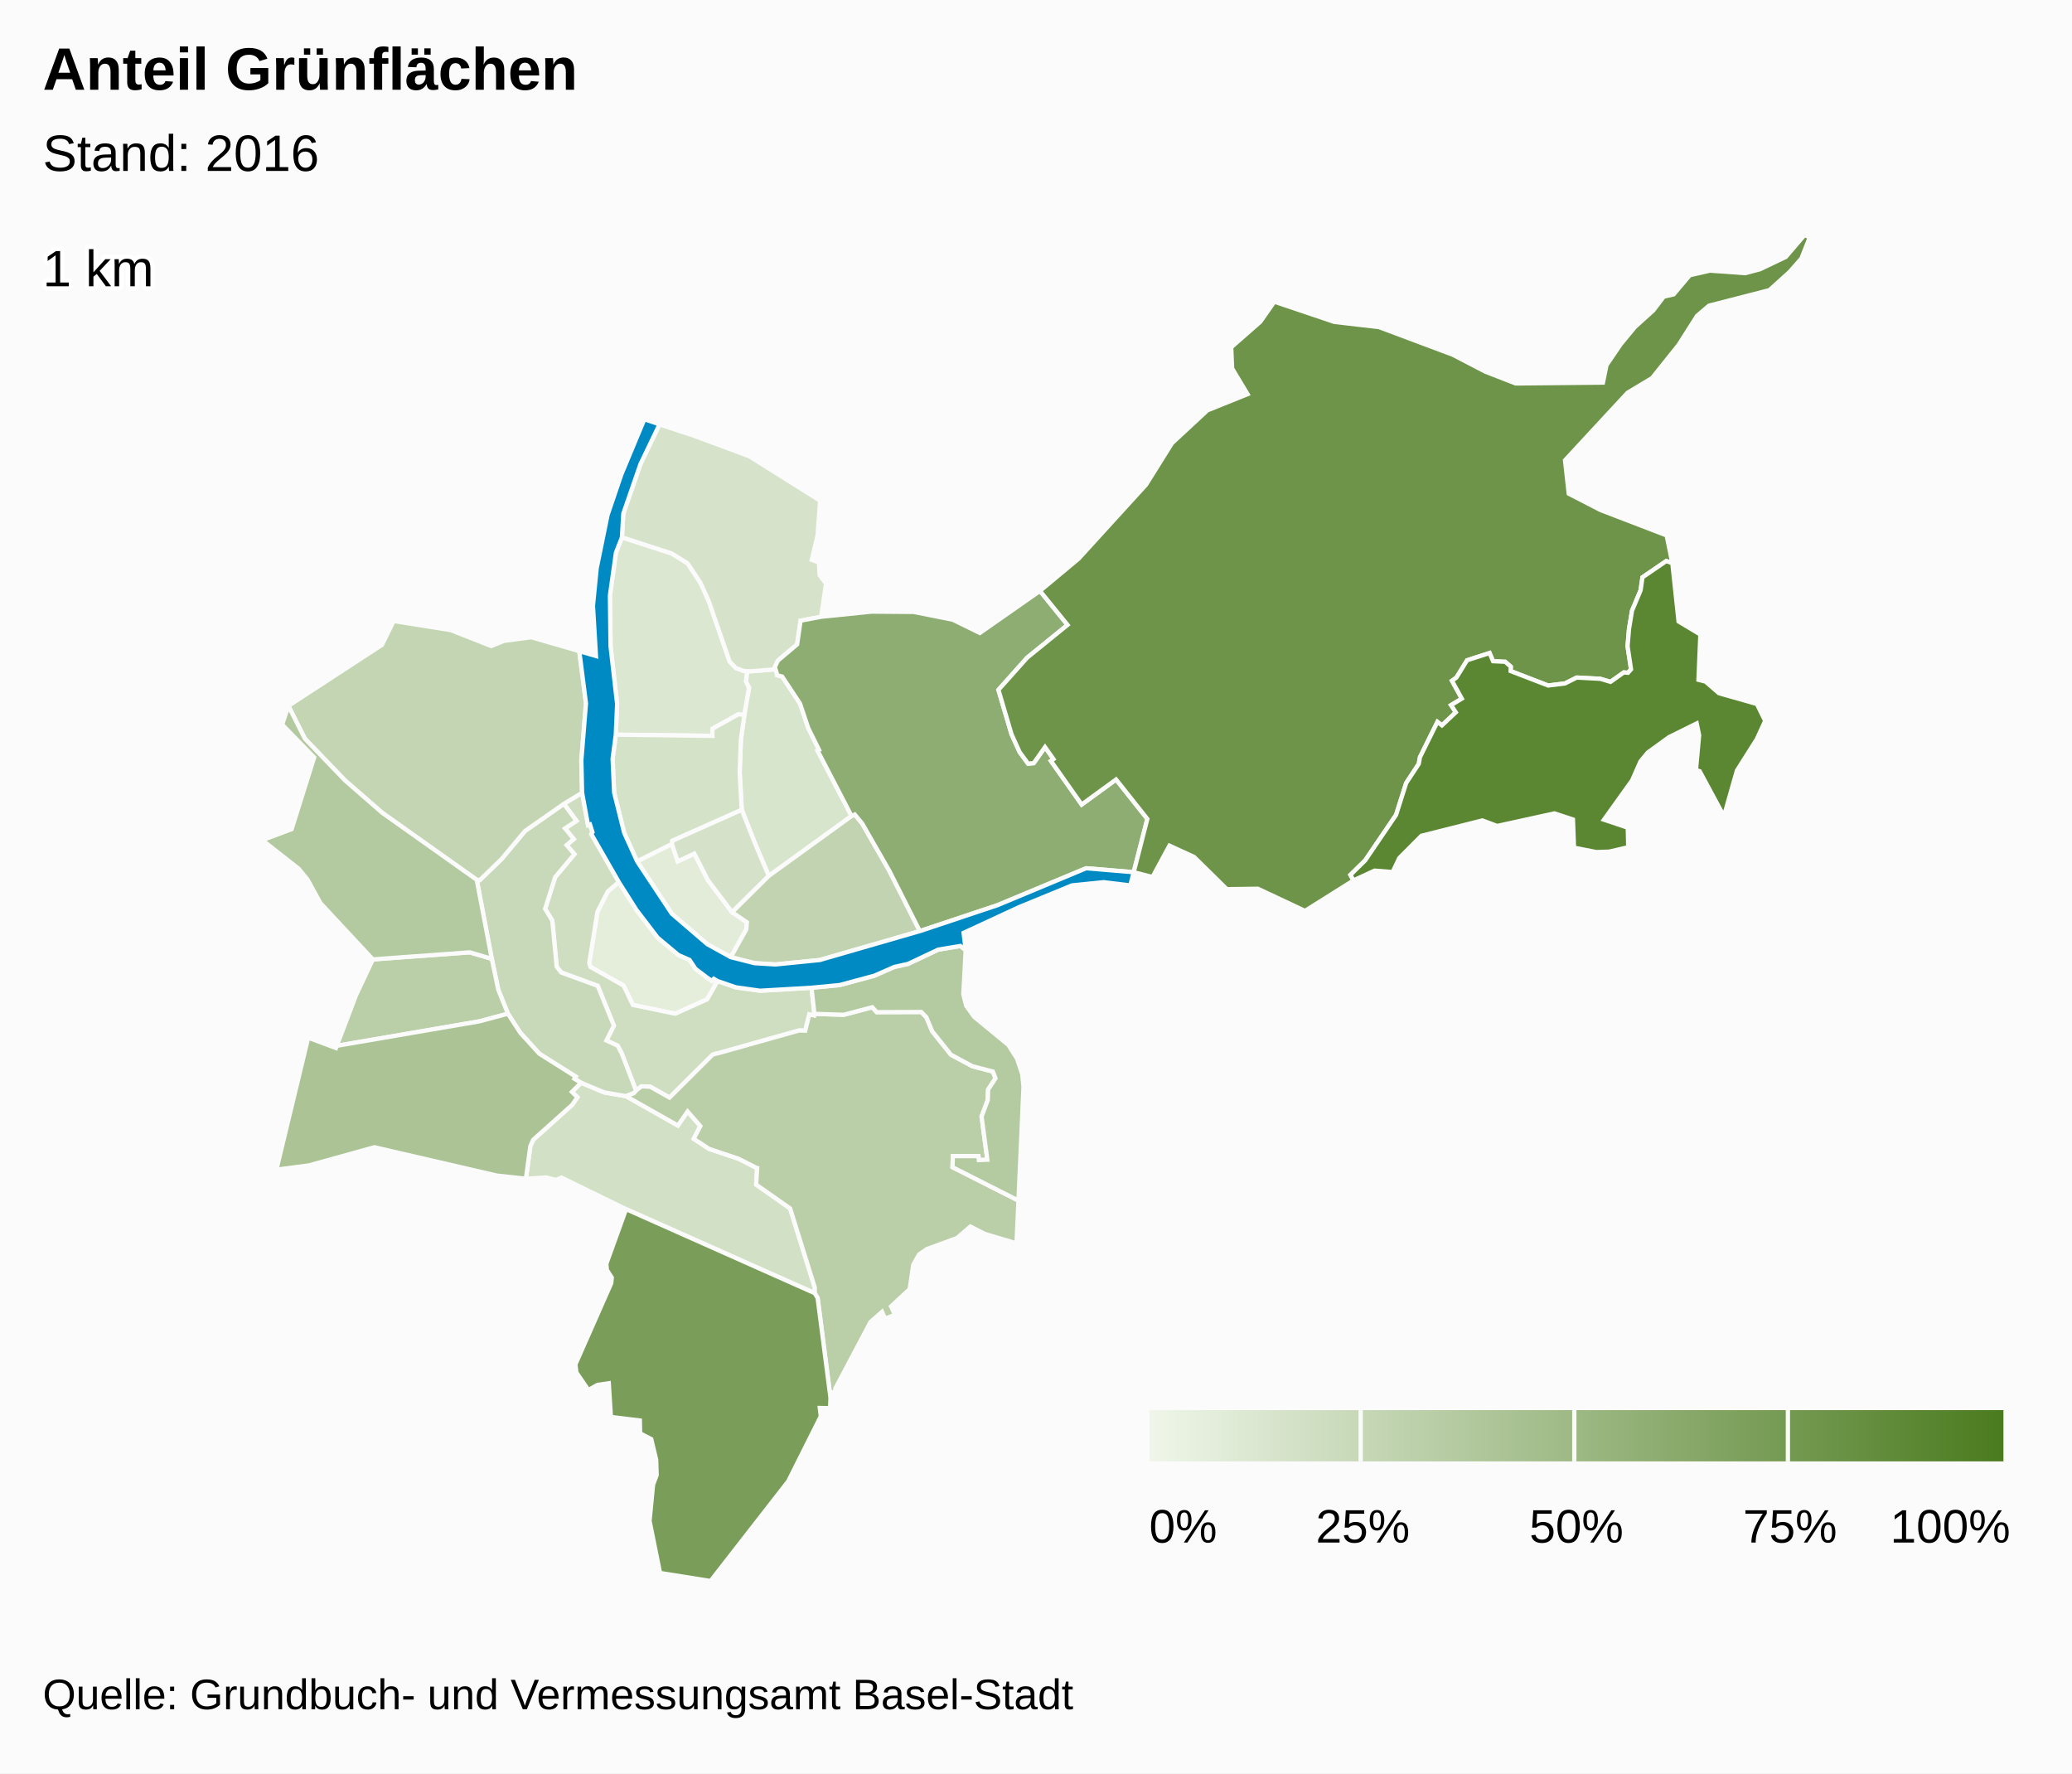
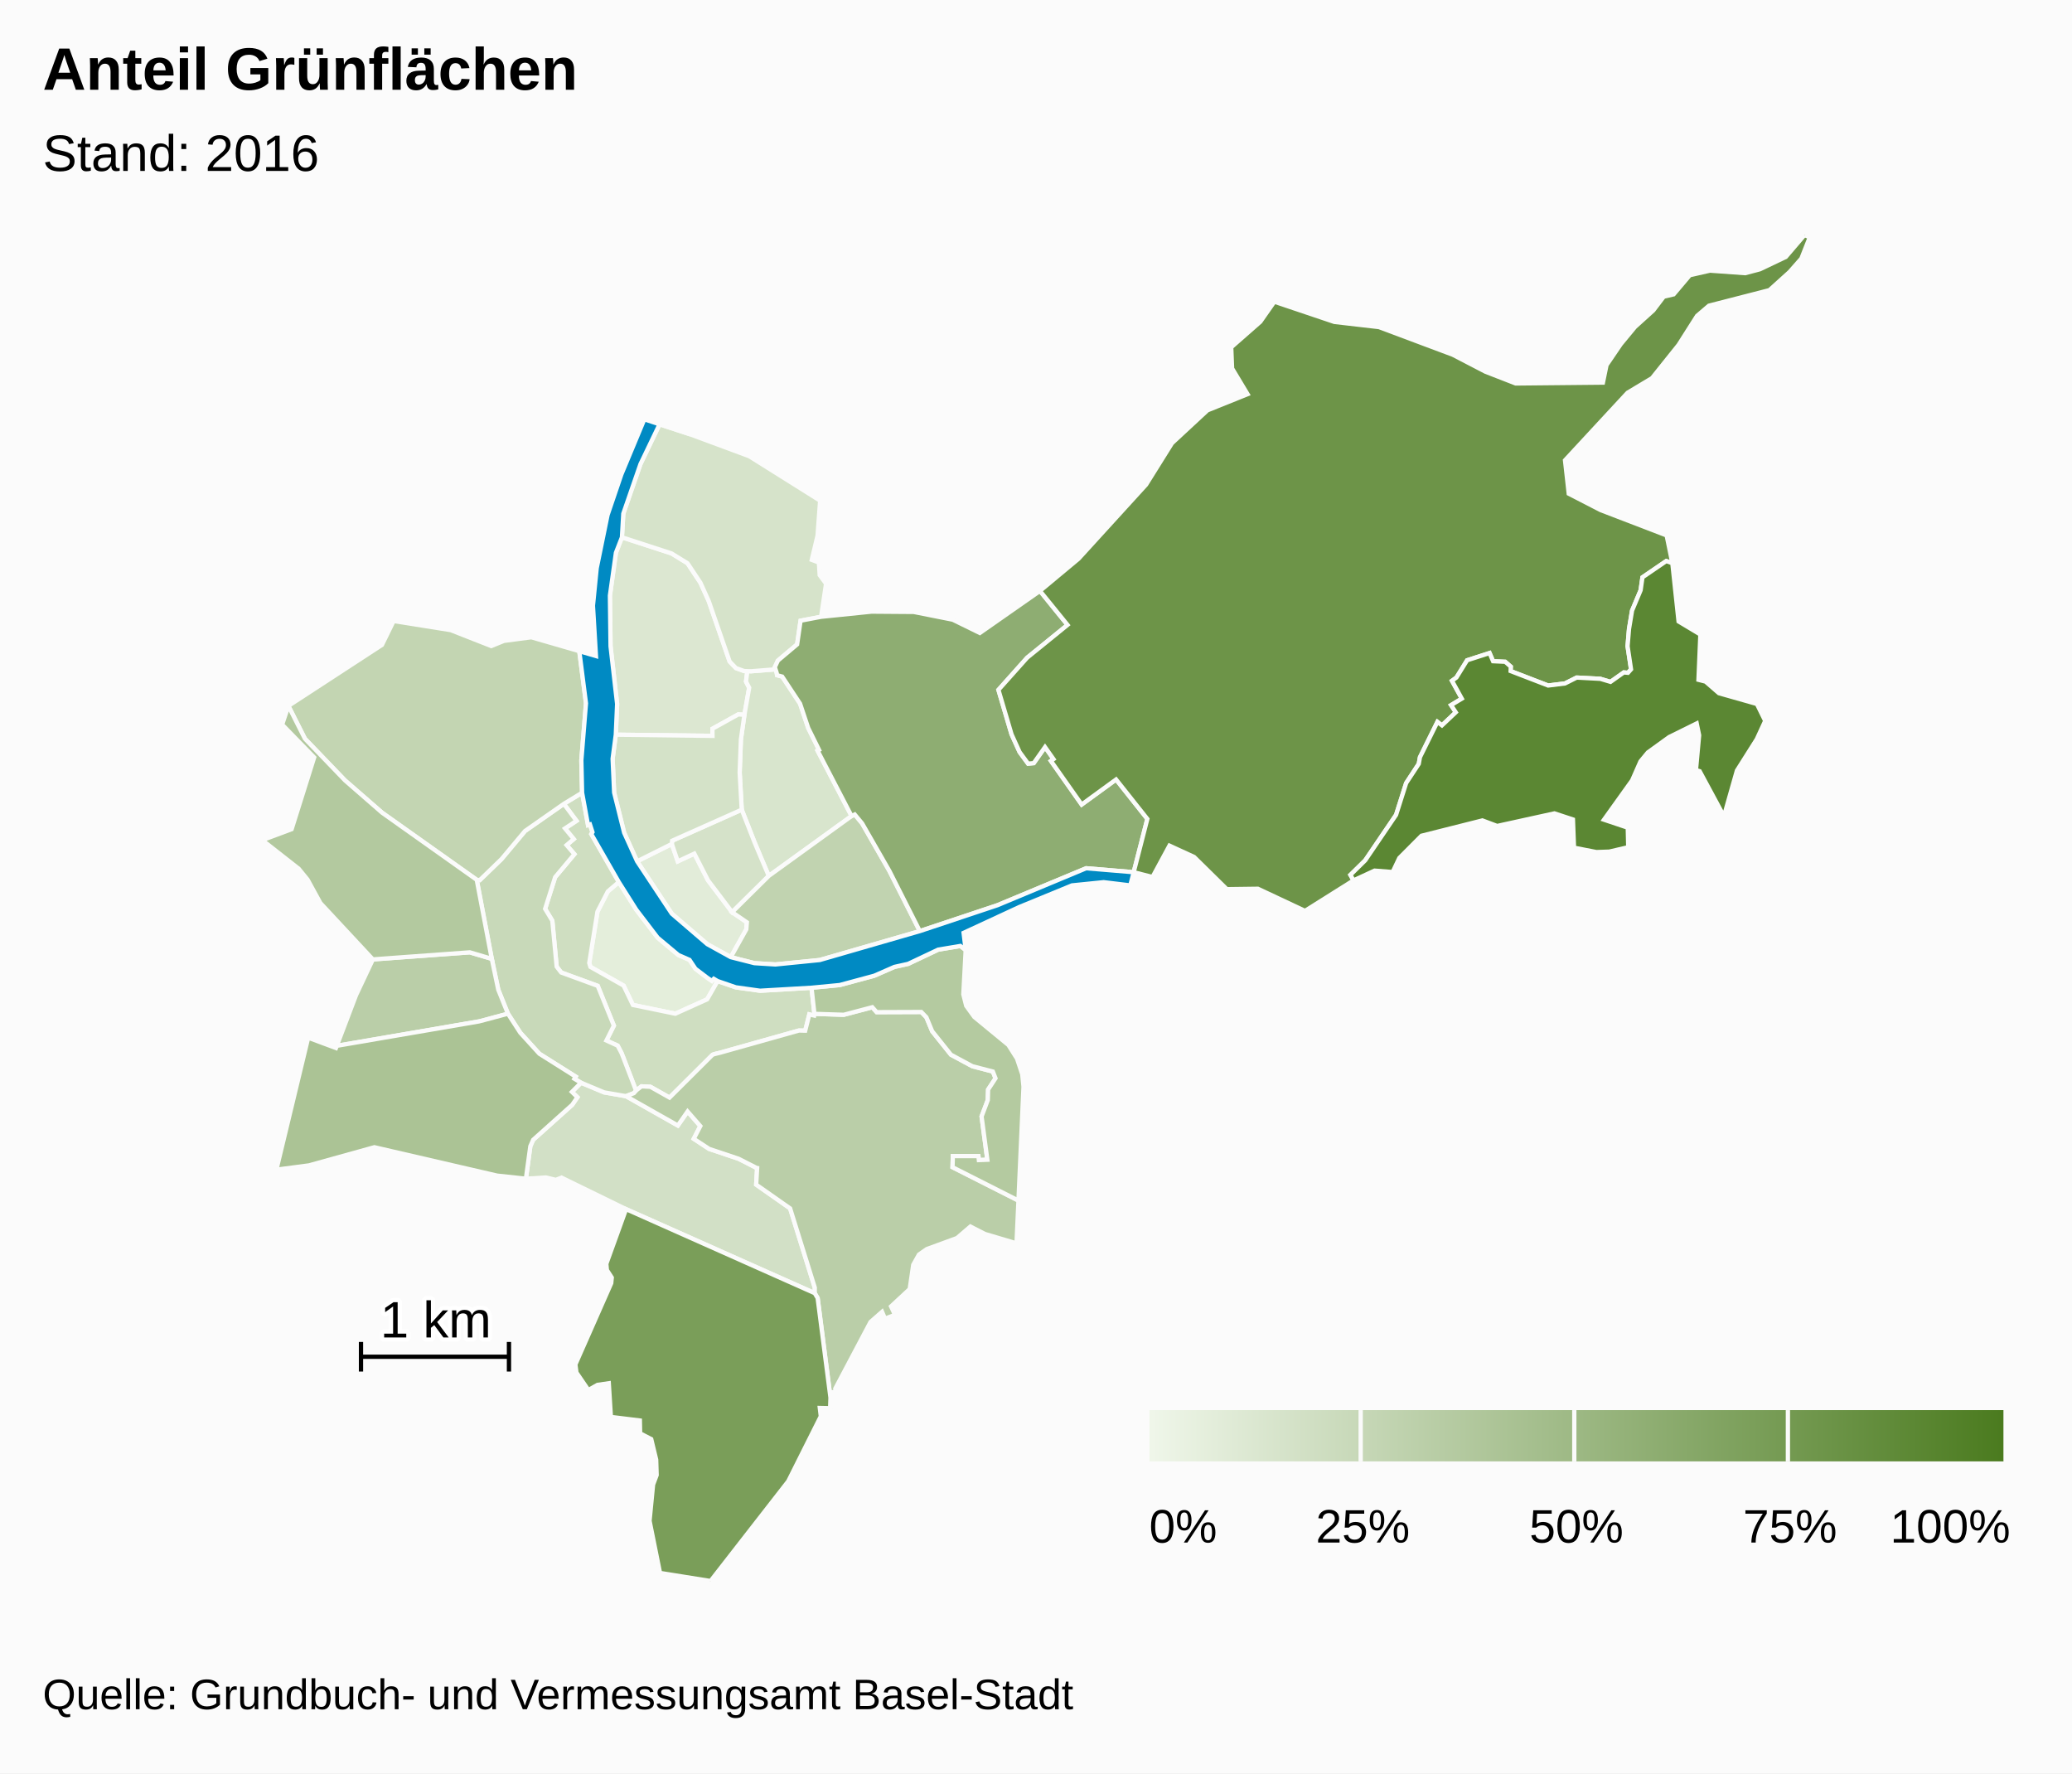
<svg xmlns="http://www.w3.org/2000/svg" version="1.1" class="highcharts-root" style="font-family:arial;font-size:12px;" viewBox="0 0 485 415">
  <defs>
    <linearGradient x1="0" y1="0" x2="1" y2="0" id="c">
      <stop offset="0" stop-color="#eff6e9" stop-opacity="1" />
      <stop offset="1" stop-color="#4b7b1f" stop-opacity="1" />
    </linearGradient>
    <clipPath id="b">
      <rect x="0" y="0" width="465" height="315" fill="none" />
    </clipPath>
    <clipPath id="a">
      <rect x="0" y="0" width="465" height="315" fill="none" />
    </clipPath>
  </defs>
  <rect fill="#fbfbfb" class="highcharts-background" x="0" y="0" width="485" height="415" rx="0" ry="0" />
  <rect fill="none" class="highcharts-plot-background" x="10" y="55" width="465" height="315" />
  <g class="highcharts-pane-group" />
  <rect fill="none" class="highcharts-plot-border" x="10" y="55" width="465" height="315" />
  <g class="highcharts-series-group">
    <g class="highcharts-series highcharts-series-0 highcharts-map-series highcharts-color-0 " transform="translate(10,55) scale(1 1)" clip-path="url(#a)">
      <g transform="translate(0,0) scale(1 1)">
        <path fill="rgb(228,238,219)" d="M 157.972 174.592 L 157.077 174.065 156.625 174.551 155.563 173.825 152.79 171.721 151.401 169.638 148.789 168.493 143.944 164.445 138.938 157.892 134.848 151.419 132.278 153.614 129.849 158.347 127.928 170.361 128.205 171.278 135.964 175.655 138.146 180.185 148.061 182.233 155.517 178.87 157.972 174.592 Z" stroke="#fbfbfb" stroke-width="1" vector-effect="non-scaling-stroke" class="highcharts-point highcharts-color-0" />
        <path fill="rgb(226,236,217)" d="M 161.054 168.999 L 164.692 162.493 164.822 160.843 161.369 158.477 155.718 151.008 152.524 144.761 148.645 146.58 147.259 142.505 139.128 146.566 147.251 158.828 155.563 165.963 161.054 168.999 Z" stroke="#fbfbfb" stroke-width="1" vector-effect="non-scaling-stroke" class="highcharts-point highcharts-color-0" />
        <path fill="rgb(220,231,209)" d="M 164.249 112.276 L 162.817 112.186 156.76 115.546 156.776 117.214 134.14 116.935 134.453 109.749 132.912 96.241 132.765 84.375 134.169 74.356 135.578 70.739 147.176 74.51 150.925 76.811 153.958 81.383 155.894 85.666 160.787 99.809 162.265 101.349 164.188 102.042 164.935 102.065 164.935 102.065 164.62 104.5 165.365 105.947 164.249 112.276 Z" stroke="#fbfbfb" stroke-width="1" vector-effect="non-scaling-stroke" class="highcharts-point highcharts-color-0" />
        <path fill="rgb(216,229,205)" d="M 171.789 102.426 L 171.895 103.017 173.089 103.338 177.274 109.672 179.171 115.342 181.72 120.497 181.38 120.682 189.329 135.972 169.948 149.986 167.809 144.947 166.623 142.133 163.62 134.483 163.137 125.786 163.426 118.027 164.249 112.276 165.365 105.947 164.62 104.5 164.935 102.065 164.935 102.065 165.8 102.093 171.536 101.638 171.789 102.426 Z" stroke="#fbfbfb" stroke-width="1" vector-effect="non-scaling-stroke" class="highcharts-point highcharts-color-0" />
        <path fill="rgb(214,227,202)" d="M 164.188 102.042 L 162.265 101.349 160.787 99.809 155.894 85.666 153.958 81.383 150.925 76.811 147.176 74.51 135.578 70.739 135.898 65.204 139.923 53.588 144.387 44.293 151.58 46.654 165.392 51.772 181.968 62.17 181.37 70.336 180.012 76.023 181.681 76.646 181.865 79.6 183.355 81.603 182.198 89.343 177.393 90.258 176.585 95.807 172.089 99.592 171.372 101.125 171.536 101.638 165.8 102.093 164.935 102.065 164.188 102.042 Z" stroke="#fbfbfb" stroke-width="1" vector-effect="non-scaling-stroke" class="highcharts-point highcharts-color-0" />
        <path fill="rgb(213,226,201)" d="M 161.369 158.477 L 155.718 151.008 152.524 144.761 148.645 146.58 147.259 142.505 147.329 141.75 163.62 134.483 166.623 142.133 167.809 144.947 169.948 149.986 161.369 158.477 Z" stroke="#fbfbfb" stroke-width="1" vector-effect="non-scaling-stroke" class="highcharts-point highcharts-color-0" />
        <path fill="rgb(212,226,200)" d="M 164.249 112.276 L 163.426 118.027 163.137 125.786 163.62 134.483 147.329 141.75 147.259 142.505 139.128 146.566 136.098 139.882 133.752 130.478 133.397 122.564 134.14 116.935 156.776 117.214 156.76 115.546 162.817 112.186 164.249 112.276 Z" stroke="#fbfbfb" stroke-width="1" vector-effect="non-scaling-stroke" class="highcharts-point highcharts-color-0" />
        <path fill="rgb(210,224,198)" d="M 136.494 201.524 L 136.55 201.544 148.667 208.394 150.948 205.117 153.927 208.527 152.386 211.508 155.98 213.866 162.881 216.177 166.978 218.26 167.009 218.293 167.018 218.305 167.074 218.321 167.226 218.346 167.001 222.229 174.946 227.8 180.721 246.347 180.709 247.637 136.546 227.971 121.434 220.594 120.11 221.12 117.769 220.561 113.099 220.851 114.136 213.251 114.797 211.746 123.941 203.552 125.155 201.779 123.872 200.529 126.006 198.385 131.423 200.646 136.494 201.524 Z" stroke="#fbfbfb" stroke-width="1" vector-effect="non-scaling-stroke" class="highcharts-point highcharts-color-0" />
        <path fill="rgb(207,222,193)" d="M 121.977 133.12 L 124.936 137.091 122.254 138.872 124.295 141.357 122.63 142.778 124.451 144.898 119.943 150.282 117.598 157.691 119.281 160.466 120.302 171.215 121.365 172.593 129.912 175.717 133.69 185.026 131.948 188.505 134.58 189.712 135.475 191.423 135.643 191.842 136.189 193.237 138.887 200.247 138.887 200.247 139.017 200.104 140.161 199.229 142.239 199.335 146.721 201.865 156.783 191.842 157.187 191.697 157.629 191.582 158.457 191.385 176.971 186.179 177.086 186.168 178.478 186.203 179.439 182.393 180.56 182.655 180.63 182.263 179.953 176.156 167.912 176.855 162.232 176.058 157.972 174.592 155.517 178.87 148.061 182.233 138.146 180.185 135.964 175.655 128.205 171.278 127.928 170.361 129.849 158.347 132.278 153.614 134.848 151.419 128.409 140.194 128.681 139.746 128.095 137.936 127.639 138.083 126.254 130.516 121.977 133.12 Z" stroke="#fbfbfb" stroke-width="1" vector-effect="non-scaling-stroke" class="highcharts-point highcharts-color-0" />
        <path fill="rgb(200,217,185)" d="M 121.977 133.12 L 124.936 137.091 122.254 138.872 124.295 141.357 122.63 142.778 124.451 144.898 119.943 150.282 117.598 157.691 119.281 160.466 120.302 171.215 121.365 172.593 129.912 175.717 133.69 185.026 131.948 188.505 134.58 189.712 135.475 191.423 135.643 191.842 136.189 193.237 138.887 200.247 138.887 200.247 138.362 200.826 136.522 201.534 136.494 201.524 131.423 200.646 126.006 198.385 124.453 197.454 124.755 196.962 116.254 191.603 111.783 186.688 108.895 182.23 106.632 176.616 105.112 169.391 101.59 150.901 102.302 150.966 107.387 146.048 112.893 139.471 121.977 133.12 Z" stroke="#fbfbfb" stroke-width="1" vector-effect="non-scaling-stroke" class="highcharts-point highcharts-color-0" />
        <path fill="rgb(195,213,178)" d="M 121.977 133.12 L 112.893 139.471 107.387 146.048 102.302 150.966 101.59 150.901 79.439 135.192 70.76 127.635 61.379 117.884 57.504 110.195 79.403 95.922 82.137 90.336 95.495 92.459 104.984 96.187 107.978 94.973 114.375 94.135 125.597 97.387 127.163 109.597 126.08 122.924 126.254 130.516 121.977 133.12 Z" stroke="#fbfbfb" stroke-width="1" vector-effect="non-scaling-stroke" class="highcharts-point highcharts-color-0" />
        <path fill="rgb(193,211,176)" d="M 161.369 158.477 L 169.948 149.986 189.329 135.972 190.074 135.613 191.795 137.684 198.182 148.818 205.304 162.905 181.887 169.668 171.496 170.707 166.592 170.404 161.054 168.999 164.692 162.493 164.822 160.843 161.369 158.477 Z" stroke="#fbfbfb" stroke-width="1" vector-effect="non-scaling-stroke" class="highcharts-point highcharts-color-0" />
        <path fill="rgb(186,206,168)" d="M 136.55 201.544 L 148.667 208.394 150.948 205.117 153.927 208.527 152.386 211.508 155.98 213.866 162.881 216.177 166.978 218.26 167.009 218.293 167.018 218.305 167.074 218.321 167.226 218.346 167.001 222.229 174.946 227.8 180.721 246.347 180.709 247.637 181.387 248.779 184.392 272.094 184.565 270.855 185.584 270.713 185.519 269.965 193.763 254.374 196.467 251.998 197.158 253.604 199.488 252.705 198.568 250.728 202.936 246.669 203.761 241.001 205.103 238.601 206.936 237.319 214.015 234.726 217.143 232.038 220.524 233.772 227.94 235.974 228.392 225.964 212.962 218.156 213.041 215.55 219.022 215.554 219.126 216.488 221.11 216.408 219.762 206.28 221.218 202.433 221.288 199.992 223.02 197.347 222.403 195.767 217.615 194.528 212.593 191.828 208.195 186.331 206.842 183.068 205.651 181.829 195.208 181.868 194.177 180.719 187.502 182.482 180.63 182.263 180.56 182.655 179.439 182.393 178.478 186.203 177.086 186.168 176.971 186.179 158.457 191.385 157.629 191.582 157.187 191.697 156.783 191.842 146.721 201.865 142.239 199.335 140.161 199.229 139.017 200.104 138.887 200.247 138.362 200.826 136.522 201.534 136.55 201.544 Z" stroke="#fbfbfb" stroke-width="1" vector-effect="non-scaling-stroke" class="highcharts-point highcharts-color-0" />
        <path fill="rgb(186,206,168)" d="M 80.807 169.266 L 77.282 169.526 73.334 177.906 68.832 189.747 102.156 184.029 108.895 182.23 106.632 176.616 105.112 169.391 99.962 167.87 84.021 169.029 80.807 169.266 Z" stroke="#fbfbfb" stroke-width="1" vector-effect="non-scaling-stroke" class="highcharts-point highcharts-color-0" />
        <path fill="rgb(180,202,160)" d="M 216.038 167.338 L 215.489 177.701 216.166 180.385 218.061 183.003 226.039 189.559 228.056 192.744 229.279 196.4 229.573 199.314 228.392 225.964 212.962 218.156 213.041 215.55 219.022 215.554 219.126 216.488 221.11 216.408 219.762 206.28 221.218 202.433 221.288 199.992 223.02 197.347 222.403 195.767 217.615 194.528 212.593 191.828 208.195 186.331 206.842 183.068 205.651 181.829 195.208 181.868 194.177 180.719 187.502 182.482 180.63 182.263 179.953 176.156 186.563 175.522 194.647 173.34 199.351 171.282 202.565 170.569 209.596 167.243 214.792 166.377 216.038 167.338 Z" stroke="#fbfbfb" stroke-width="1" vector-effect="non-scaling-stroke" class="highcharts-point highcharts-color-0" />
        <path fill="rgb(179,201,159)" d="M 80.807 169.266 L 77.282 169.526 65.004 156.342 61.999 150.851 59.928 148.307 51.39 141.614 58.261 139.047 63.541 122.253 56.046 114.571 57.504 110.195 61.379 117.884 70.76 127.635 79.439 135.192 101.59 150.901 105.112 169.391 99.962 167.87 84.021 169.029 80.807 169.266 Z" stroke="#fbfbfb" stroke-width="1" vector-effect="non-scaling-stroke" class="highcharts-point highcharts-color-0" />
        <path fill="rgb(171,195,149)" d="M 123.872 200.529 L 125.155 201.779 123.941 203.552 114.797 211.746 114.136 213.251 113.099 220.851 106.369 220.126 77.629 213.483 62.322 217.729 54.7 218.732 62.138 187.843 68.637 190.261 68.832 189.747 102.156 184.029 108.895 182.23 111.783 186.688 116.254 191.603 124.755 196.962 124.453 197.454 126.006 198.385 123.872 200.529 Z" stroke="#fbfbfb" stroke-width="1" vector-effect="non-scaling-stroke" class="highcharts-point highcharts-color-0" />
        <path fill="rgb(142,173,114)" d="M 171.789 102.426 L 171.895 103.017 173.089 103.338 177.274 109.672 179.171 115.342 181.72 120.497 181.38 120.682 189.329 135.972 190.074 135.613 191.795 137.684 198.182 148.818 205.304 162.905 223.452 156.852 244.234 148.193 255.365 149.119 255.365 149.119 258.564 136.649 251.243 127.417 243.187 133.281 236.516 123.814 235.998 123.078 236.599 122.654 234.612 119.835 231.969 123.591 230.652 123.712 228.665 121.006 226.775 116.844 225.33 111.948 223.705 106.445 230.432 98.914 239.883 91.246 233.427 83.289 219.35 93.128 213.019 90.024 203.884 88.209 193.998 88.136 182.198 89.343 177.393 90.258 176.585 95.807 172.089 99.592 171.372 101.125 171.789 102.426 Z" stroke="#fbfbfb" stroke-width="1" vector-effect="non-scaling-stroke" class="highcharts-point highcharts-color-0" />
        <path fill="rgb(122,158,89)" d="M 136.546 227.971 L 180.709 247.637 181.387 248.779 184.392 272.094 184.307 274.549 181.893 274.497 182.127 276.448 174.503 291.651 156.324 315 144.494 313.108 142.044 300.922 142.87 292.44 143.708 290.203 143.595 286.596 142.436 281.789 139.836 280.444 139.776 277.433 132.996 276.599 132.502 268.715 129.859 269.095 127.726 270.3 124.927 266.203 124.683 264.319 133.074 245.296 133.202 243.988 132.058 242.212 131.923 240.766 136.546 227.971 Z" stroke="#fbfbfb" stroke-width="1" vector-effect="non-scaling-stroke" class="highcharts-point highcharts-color-0" />
        <path fill="rgb(109,148,72)" d="M 235.998 123.078 L 236.599 122.654 234.612 119.835 231.969 123.591 230.652 123.712 228.665 121.006 226.775 116.844 225.33 111.948 223.705 106.445 230.432 98.914 239.883 91.246 233.427 83.289 242.466 75.762 258.27 58.42 264.327 48.723 272.627 41.027 282.022 37.243 278.404 31.22 278.199 26.274 285.014 20.292 288.296 15.603 302.342 20.337 312.786 21.545 330.064 28.017 337.708 31.988 344.776 34.74 365.204 34.539 366.045 30.445 369.376 25.549 372.702 21.525 376.997 17.648 379.439 14.43 381.763 13.88 385.547 9.402 390.259 8.333 398.506 8.924 401.967 8.008 408.01 5.124 412.391 0 413.61 0.546 411.656 5.495 408.9 8.63 404.17 12.9 390.017 16.54 387.234 18.915 382.915 25.709 376.69 33.485 370.967 36.91 356.324 52.713 357.199 60.531 364.681 64.381 380.115 70.304 381.45 76.806 380.027 76.302 374.455 80.11 374.025 83.134 372.02 87.901 371.308 92.199 370.971 96.227 371.783 101.639 371.06 102.453 370.681 102.419 370.089 102.365 366.981 104.571 364.588 103.859 359.065 103.567 356.325 104.943 352.379 105.429 343.595 102.045 343.635 101.014 342.326 99.872 339.488 99.738 338.668 97.827 333.411 99.52 330.908 103.562 329.871 104.32 332.17 108.495 329.657 110.017 330.762 111.698 327.524 114.759 326.465 113.947 322.374 122.208 322.097 123.762 319.145 128.259 316.782 135.706 309.557 146.347 306.097 149.751 306.829 151.032 295.466 158.172 284.435 152.989 277.161 153.085 269.507 145.549 263.736 142.902 259.773 150.239 255.365 149.119 258.564 136.649 251.243 127.417 243.187 133.281 236.516 123.814 235.998 123.078 Z" stroke="#fbfbfb" stroke-width="1" vector-effect="non-scaling-stroke" class="highcharts-point highcharts-color-0" />
        <path fill="rgb(91,135,51)" d="M 371.06 102.453 L 371.783 101.639 370.971 96.227 371.308 92.199 372.02 87.901 374.025 83.134 374.455 80.11 380.027 76.302 381.45 76.806 382.908 90.43 388.008 93.491 387.565 104.091 389.221 104.509 392.353 107.227 401.247 109.75 403.189 113.699 401.214 117.985 396.57 125.326 393.527 136.018 387.849 125.479 386.981 125.213 387.721 117.071 387.153 114.305 380.705 117.487 375.71 121.094 373.995 123.173 372.03 127.629 365.443 136.827 371.015 138.696 371.124 143.271 366.692 144.301 363.664 144.406 358.436 143.385 358.185 136.782 353.853 135.352 340.438 138.296 336.985 137.001 322.724 140.59 317.537 145.797 315.981 149.078 311.758 148.749 306.829 151.032 306.097 149.751 309.557 146.347 316.782 135.706 319.145 128.259 322.097 123.762 322.374 122.208 326.465 113.947 327.524 114.759 330.762 111.698 329.657 110.017 332.17 108.495 329.871 104.32 330.908 103.562 333.411 99.52 338.668 97.827 339.488 99.738 342.326 99.872 343.635 101.014 343.595 102.045 352.379 105.429 356.325 104.943 359.065 103.567 364.588 103.859 366.981 104.571 370.089 102.365 370.681 102.419 371.06 102.453 Z" stroke="#fbfbfb" stroke-width="1" vector-effect="non-scaling-stroke" class="highcharts-point highcharts-color-0" />
      </g>
    </g>
    <g class="highcharts-markers highcharts-series-0 highcharts-map-series highcharts-color-0 " transform="translate(10,55) scale(1 1)" clip-path="none" />
    <g class="highcharts-series highcharts-series-1 highcharts-map-series highcharts-color-1 " visibility="hidden" transform="translate(10,55) scale(1 1)" clip-path="url(#a)" />
    <g class="highcharts-markers highcharts-series-1 highcharts-map-series highcharts-color-1 " visibility="hidden" transform="translate(10,55) scale(1 1)" clip-path="none" />
    <g class="highcharts-series highcharts-series-2 highcharts-map-series highcharts-color-undefined " transform="translate(10,55) scale(1 1)" clip-path="url(#a)">
      <g transform="translate(0,0) scale(1 1)">
        <path fill="#008AC3" d="M 161.054 168.999 L 166.592 170.404 171.496 170.707 181.887 169.668 205.304 162.905 223.452 156.852 244.234 148.193 255.365 149.119 254.572 152.208 248.343 151.455 240.93 152.203 228.554 157.285 215.554 163.309 216.038 167.338 214.792 166.377 209.596 167.243 202.565 170.569 199.351 171.282 194.647 173.34 186.563 175.522 179.953 176.156 167.912 176.855 162.232 176.058 157.972 174.592 157.077 174.065 156.625 174.551 155.563 173.825 152.79 171.721 151.401 169.638 148.789 168.493 143.944 164.445 138.938 157.892 134.848 151.419 128.409 140.194 128.681 139.746 128.095 137.936 127.639 138.083 126.254 130.516 126.08 122.924 127.163 109.597 125.597 97.387 129.501 98.527 128.794 86.742 129.67 77.979 132.216 65.521 135.442 56.037 140.823 43.124 151.58 46.654 144.387 44.293 139.923 53.588 135.898 65.204 135.578 70.739 134.169 74.356 132.765 84.375 132.912 96.241 134.453 109.749 134.14 116.935 133.397 122.564 133.752 130.478 136.098 139.882 139.128 146.566 147.251 158.828 155.563 165.963 161.054 168.999 Z" stroke="#fbfbfb" stroke-width="1" vector-effect="non-scaling-stroke" class="highcharts-point" />
      </g>
    </g>
    <g class="highcharts-markers highcharts-series-2 highcharts-map-series highcharts-color-undefined " transform="translate(10,55) scale(1 1)" clip-path="none" />
    <g class="highcharts-series highcharts-series-3 highcharts-mapline-series highcharts-color-undefined " transform="translate(10,55) scale(1 1)" clip-path="url(#a)">
      <g transform="translate(0,0) scale(1 1)">
-         <path fill="none" d="M 2611898.998,1267399.905 " stroke="black" stroke-width="1" vector-effect="non-scaling-stroke" class="highcharts-point" />
+         <path fill="none" d="M 74.499 259.048 L 74.499 265.976 74.499 262.512 109.135 262.512 109.135 259.048 109.135 265.976" stroke="black" stroke-width="1" vector-effect="non-scaling-stroke" class="highcharts-point" />
      </g>
    </g>
    <g class="highcharts-markers highcharts-series-3 highcharts-mapline-series highcharts-color-undefined " transform="translate(10,55) scale(1 1)" clip-path="none" />
  </g>
  <text x="10" text-anchor="start" class="highcharts-title" style="color:#000000;font-size:14px;font-weight:bold;font-family:arial;fill:#000000;" y="21">
    <tspan>Anteil Grünflächen</tspan>
  </text>
  <text x="10" text-anchor="start" class="highcharts-subtitle" style="color:#000000;font-size:12px;font-weight:normal;font-family:arial;fill:#000000;" y="40">
    <tspan>Stand: 2016</tspan>
  </text>
  <g class="highcharts-data-labels highcharts-series-3 highcharts-mapline-series highcharts-color-undefined " visibility="visible" transform="translate(10,55) scale(1 1)" clip-path="url(#b)">
-     <g class="highcharts-label highcharts-data-label highcharts-data-label-color-undefined " transform="translate(-Infinity,-Infinity)">
+     <g class="highcharts-label highcharts-data-label highcharts-data-label-color-undefined " transform="translate(79,246)">
      <text x="0" style="font-size:12px;font-weight:normal;color:black;fill:black;" y="12">
        <tspan x="0" y="12" class="highcharts-text-outline" fill="#FFFFFF" stroke="#FFFFFF" stroke-width="2px" stroke-linejoin="round" style="">1 km</tspan>
        <tspan x="0" y="12">1 km</tspan>
      </text>
    </g>
  </g>
  <g class="highcharts-legend" transform="translate(43,323)">
    <rect fill="none" class="highcharts-legend-box" rx="0" ry="0" x="0" y="0" width="432" height="47" visibility="visible" />
    <g>
      <g>
        <g class="highcharts-legend-item highcharts-undefined-series highcharts-color-undefined" transform="translate(226,3)">
          <rect x="0" y="4" width="200" height="12" fill="url(#c)" />
          <g class="highcharts-grid highcharts-coloraxis-grid ">
            <path fill="none" stroke="#fbfbfb" stroke-width="1" class="highcharts-grid-line" d="M -0.5 4 L -0.5 16" opacity="1" />
            <path fill="none" stroke="#fbfbfb" stroke-width="1" class="highcharts-grid-line" d="M 49.5 4 L 49.5 16" opacity="1" />
            <path fill="none" stroke="#fbfbfb" stroke-width="1" class="highcharts-grid-line" d="M 99.5 4 L 99.5 16" opacity="1" />
            <path fill="none" stroke="#fbfbfb" stroke-width="1" class="highcharts-grid-line" d="M 149.5 4 L 149.5 16" opacity="1" />
            <path fill="none" stroke="#fbfbfb" stroke-width="1" class="highcharts-grid-line" d="M 200.5 4 L 200.5 16" opacity="1" />
          </g>
          <text x="21" style="color:#333333;font-size:12px;font-weight:bold;cursor:pointer;fill:#333333;" text-anchor="start" y="15" />
          <g class="highcharts-axis highcharts-coloraxis ">
            <path fill="none" class="highcharts-axis-line" d="M 0 16 L 200 16" />
          </g>
          <g class="highcharts-axis-labels highcharts-coloraxis-labels ">
            <text x="7.938" style="color:black;cursor:default;font-size:11px;fill:black;" text-anchor="middle" transform="translate(0,0)" y="35" opacity="1">
              0%
            </text>
            <text x="50" style="color:black;cursor:default;font-size:11px;fill:black;" text-anchor="middle" transform="translate(0,0)" y="35" opacity="1">
              25%
            </text>
            <text x="100" style="color:black;cursor:default;font-size:11px;fill:black;" text-anchor="middle" transform="translate(0,0)" y="35" opacity="1">
              50%
            </text>
            <text x="150" style="color:black;cursor:default;font-size:11px;fill:black;" text-anchor="middle" transform="translate(0,0)" y="35" opacity="1">
              75%
            </text>
            <text x="187.5" style="color:black;cursor:default;font-size:11px;fill:black;" text-anchor="middle" transform="translate(0,0)" y="35" opacity="1">
              <tspan>100%</tspan>
            </text>
          </g>
        </g>
      </g>
    </g>
  </g>
  <text x="10" class="highcharts-credits" text-anchor="start" style="cursor:default;color:#000000;font-size:10px;fill:#000000;" y="400">
    <tspan>Quelle: Grundbuch- und Vermessungsamt Basel-Stadt</tspan>
  </text>
</svg>
